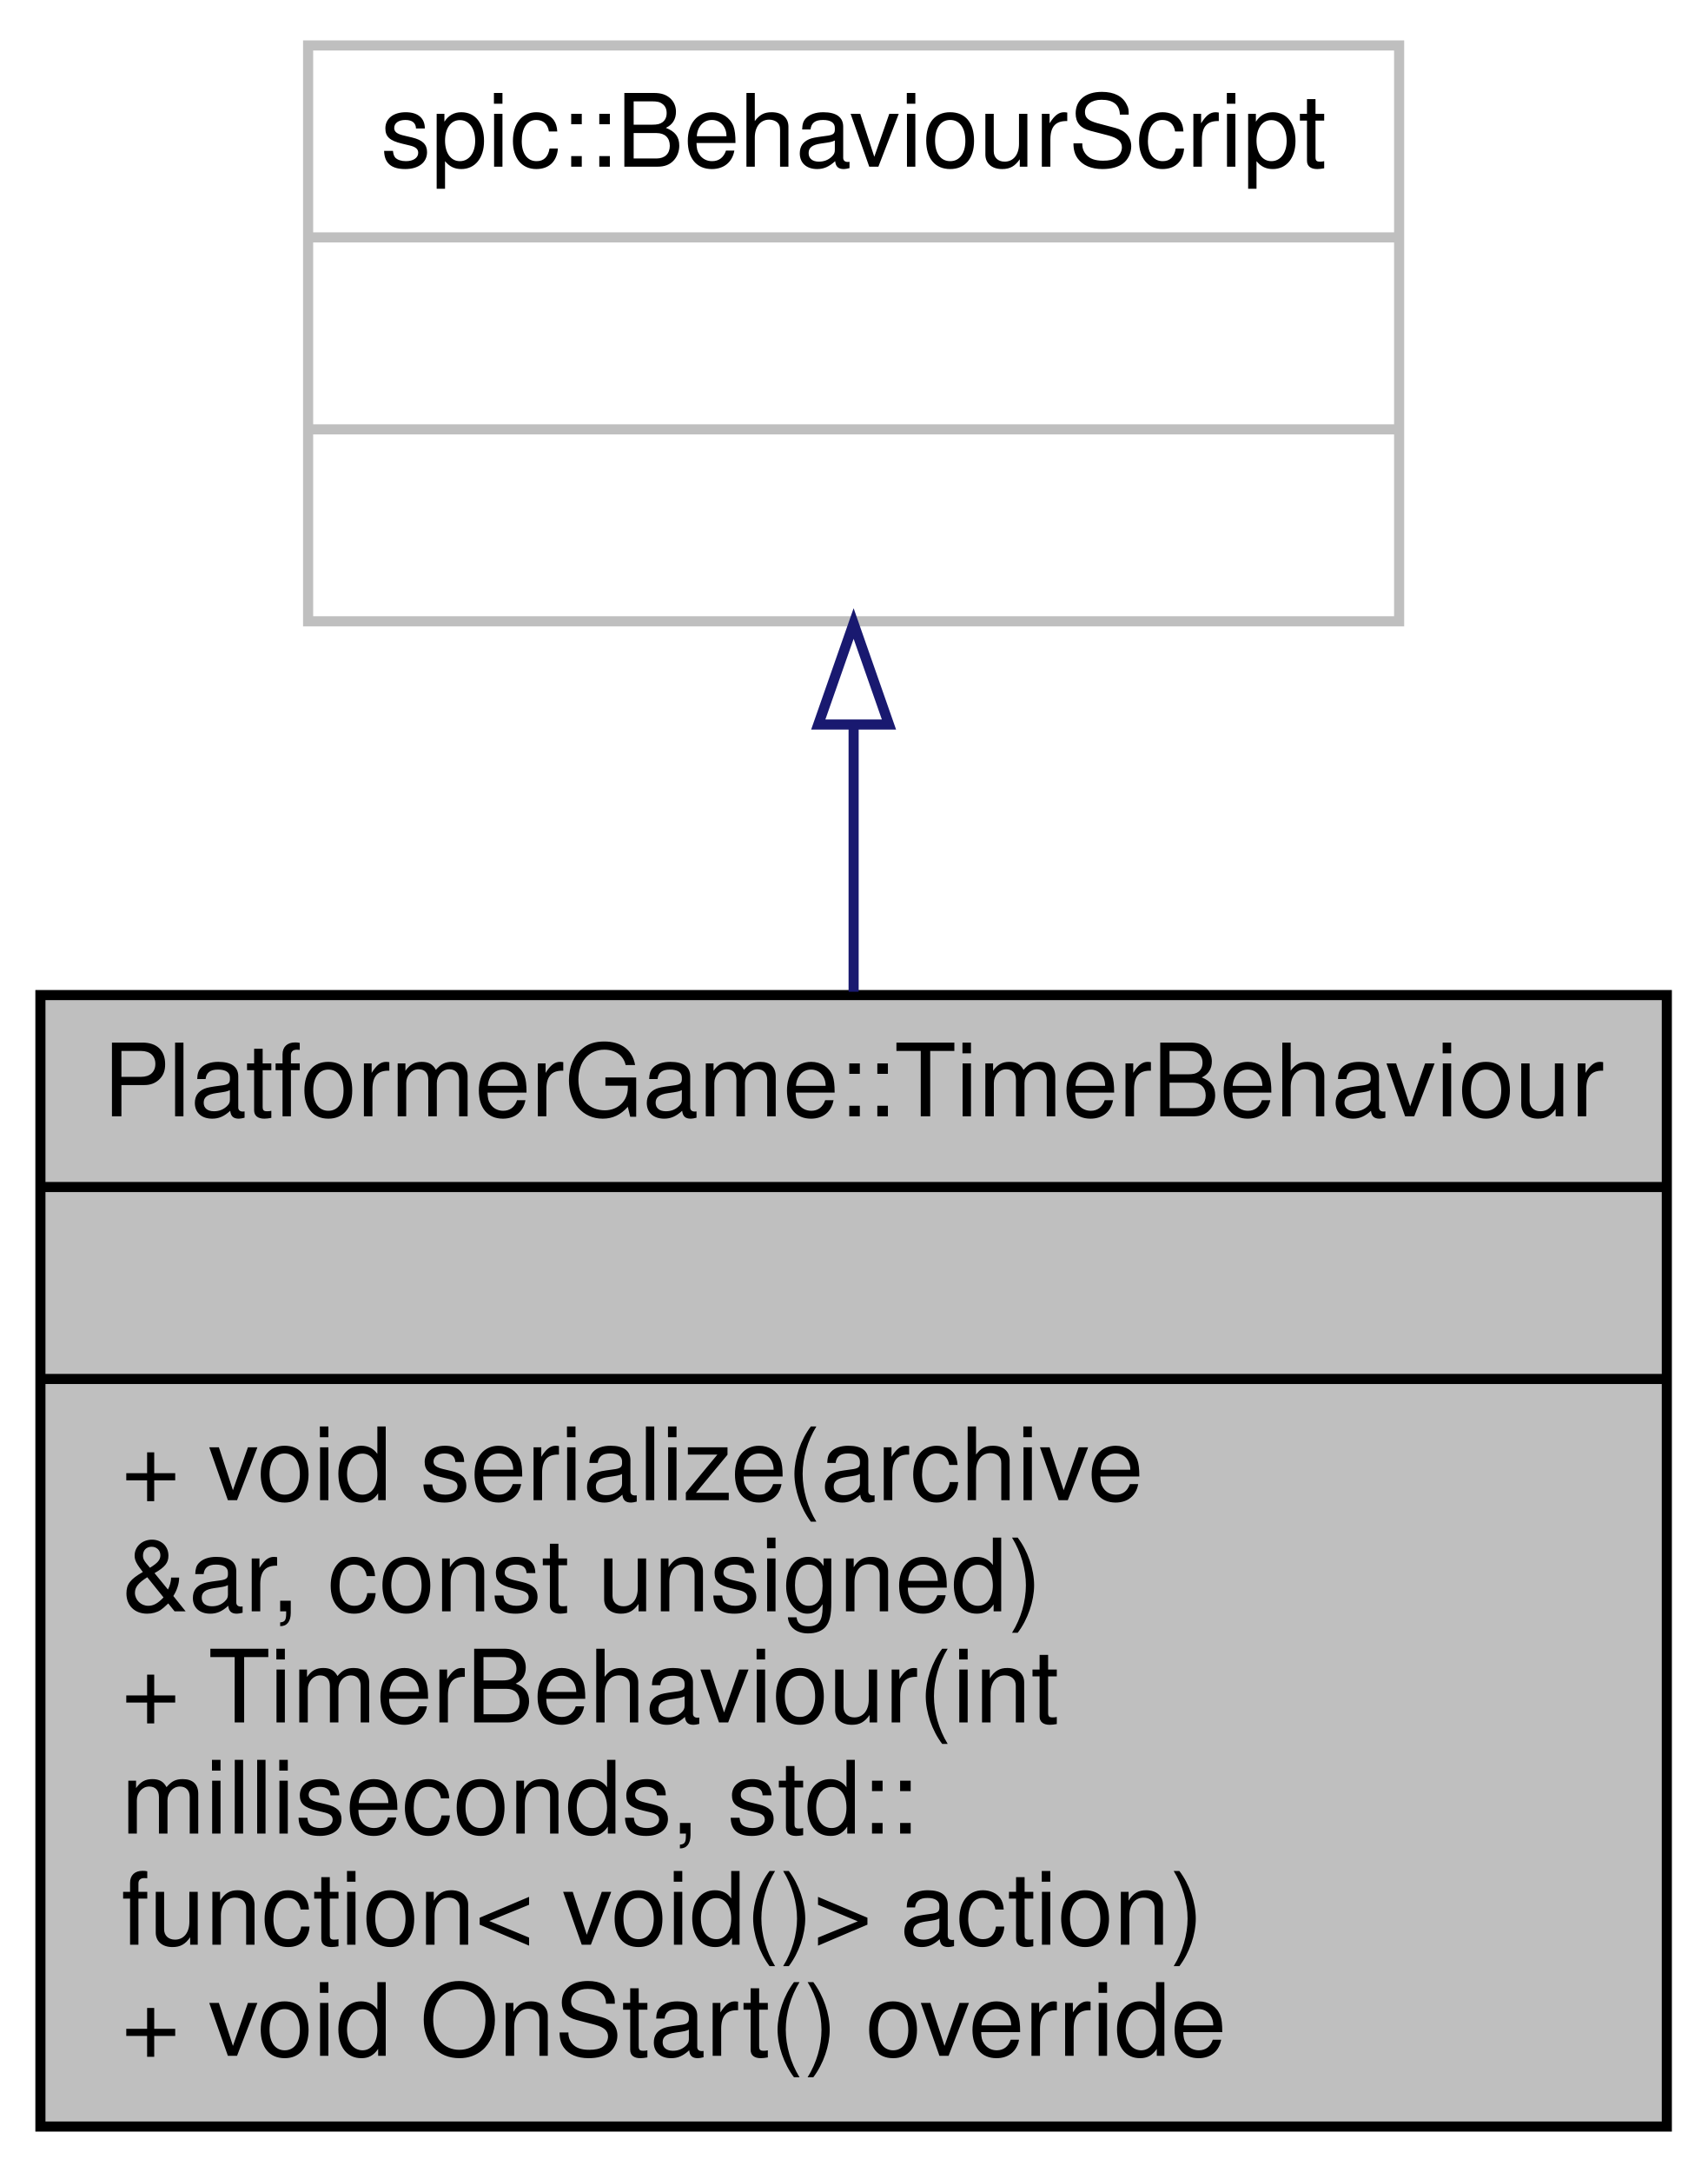
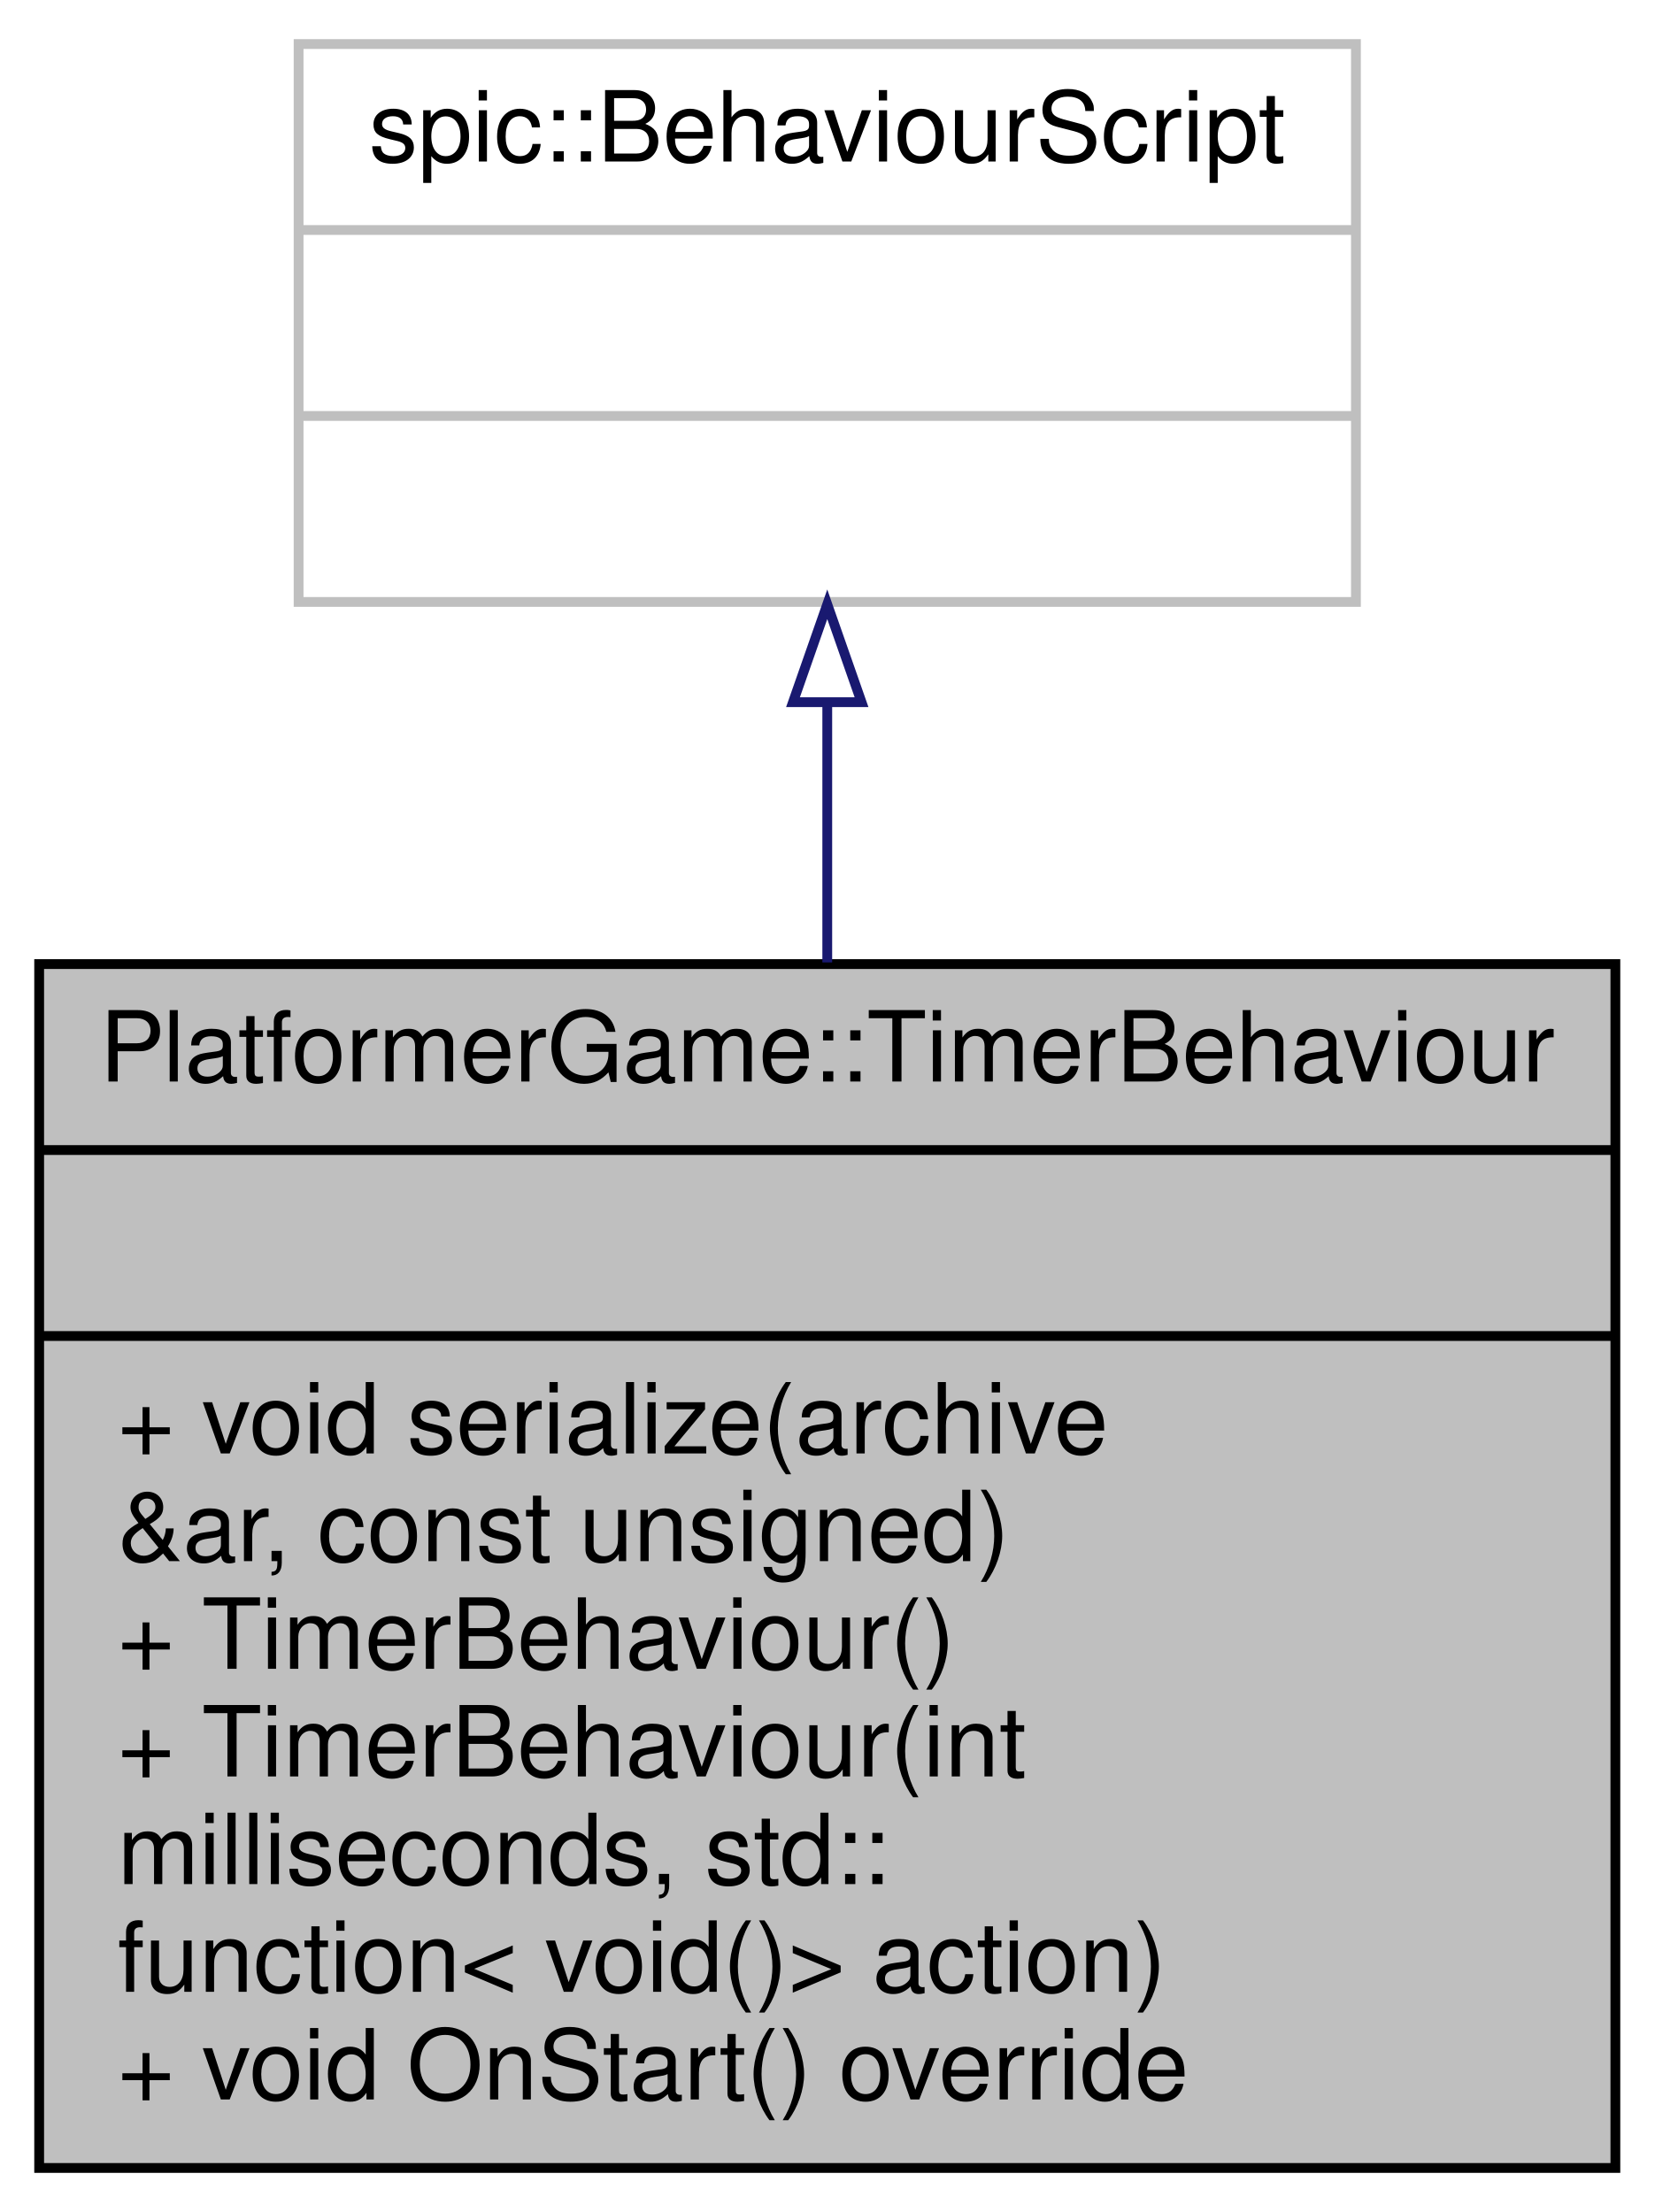
- <svg xmlns="http://www.w3.org/2000/svg" xmlns:xlink="http://www.w3.org/1999/xlink" width="169pt" height="215pt" viewBox="0.00 0.00 169.00 215.00">
-   <g id="graph0" class="graph" transform="scale(1 1) rotate(0) translate(4 211)">
+ <svg xmlns="http://www.w3.org/2000/svg" xmlns:xlink="http://www.w3.org/1999/xlink" width="169pt" height="226pt" viewBox="0.00 0.00 169.00 226.00">
+   <g id="graph0" class="graph" transform="scale(1 1) rotate(0) translate(4 222)">
    <g id="node1" class="node">
      <g id="a_node1">
        <a xlink:title=" ">
-           <polygon fill="#bfbfbf" stroke="black" points="0,-0.5 0,-112.5 161,-112.5 161,-0.5 0,-0.5" />
-           <text text-anchor="middle" x="80.5" y="-100.5" font-family="Helvetica,sans-Serif" font-size="10.00">PlatformerGame::TimerBehaviour</text>
-           <polyline fill="none" stroke="black" points="0,-93.5 161,-93.5 " />
-           <text text-anchor="middle" x="80.5" y="-81.5" font-family="Helvetica,sans-Serif" font-size="10.00"> </text>
-           <polyline fill="none" stroke="black" points="0,-74.5 161,-74.5 " />
-           <text text-anchor="start" x="8" y="-62.5" font-family="Helvetica,sans-Serif" font-size="10.00">+ void serialize(archive</text>
-           <text text-anchor="start" x="8" y="-51.5" font-family="Helvetica,sans-Serif" font-size="10.00"> &amp;ar, const unsigned)</text>
+           <polygon fill="#bfbfbf" stroke="black" points="0,-0.5 0,-123.5 161,-123.5 161,-0.5 0,-0.5" />
+           <text text-anchor="middle" x="80.5" y="-111.5" font-family="Helvetica,sans-Serif" font-size="10.00">PlatformerGame::TimerBehaviour</text>
+           <polyline fill="none" stroke="black" points="0,-104.5 161,-104.5 " />
+           <text text-anchor="middle" x="80.5" y="-92.5" font-family="Helvetica,sans-Serif" font-size="10.00"> </text>
+           <polyline fill="none" stroke="black" points="0,-85.5 161,-85.5 " />
+           <text text-anchor="start" x="8" y="-73.5" font-family="Helvetica,sans-Serif" font-size="10.00">+ void serialize(archive</text>
+           <text text-anchor="start" x="8" y="-62.5" font-family="Helvetica,sans-Serif" font-size="10.00"> &amp;ar, const unsigned)</text>
+           <text text-anchor="start" x="8" y="-51.5" font-family="Helvetica,sans-Serif" font-size="10.00">+ TimerBehaviour()</text>
          <text text-anchor="start" x="8" y="-40.5" font-family="Helvetica,sans-Serif" font-size="10.00">+ TimerBehaviour(int</text>
          <text text-anchor="start" x="8" y="-29.5" font-family="Helvetica,sans-Serif" font-size="10.00"> milliseconds, std::</text>
          <text text-anchor="start" x="8" y="-18.5" font-family="Helvetica,sans-Serif" font-size="10.00">function&lt; void()&gt; action)</text>
          <text text-anchor="start" x="8" y="-7.5" font-family="Helvetica,sans-Serif" font-size="10.00">+ void OnStart() override</text>
        </a>
      </g>
    </g>
    <g id="node2" class="node">
      <g id="a_node2">
        <a xlink:title=" ">
-           <polygon fill="none" stroke="#bfbfbf" points="26.5,-149.5 26.5,-206.5 134.5,-206.5 134.5,-149.5 26.5,-149.5" />
-           <text text-anchor="middle" x="80.5" y="-194.5" font-family="Helvetica,sans-Serif" font-size="10.00">spic::BehaviourScript</text>
-           <polyline fill="none" stroke="#bfbfbf" points="26.5,-187.5 134.5,-187.5 " />
-           <text text-anchor="middle" x="80.5" y="-175.5" font-family="Helvetica,sans-Serif" font-size="10.00"> </text>
-           <polyline fill="none" stroke="#bfbfbf" points="26.5,-168.5 134.5,-168.5 " />
-           <text text-anchor="middle" x="80.5" y="-156.5" font-family="Helvetica,sans-Serif" font-size="10.00"> </text>
+           <polygon fill="none" stroke="#bfbfbf" points="26.5,-160.5 26.5,-217.5 134.5,-217.5 134.5,-160.5 26.5,-160.5" />
+           <text text-anchor="middle" x="80.5" y="-205.5" font-family="Helvetica,sans-Serif" font-size="10.00">spic::BehaviourScript</text>
+           <polyline fill="none" stroke="#bfbfbf" points="26.5,-198.5 134.5,-198.5 " />
+           <text text-anchor="middle" x="80.5" y="-186.5" font-family="Helvetica,sans-Serif" font-size="10.00"> </text>
+           <polyline fill="none" stroke="#bfbfbf" points="26.5,-179.5 134.5,-179.5 " />
+           <text text-anchor="middle" x="80.5" y="-167.5" font-family="Helvetica,sans-Serif" font-size="10.00"> </text>
        </a>
      </g>
    </g>
    <g id="edge1" class="edge">
-       <path fill="none" stroke="midnightblue" d="M80.5,-139.11C80.5,-130.75 80.5,-121.73 80.5,-112.83" />
-       <polygon fill="none" stroke="midnightblue" points="77,-139.28 80.5,-149.28 84,-139.28 77,-139.28" />
+       <path fill="none" stroke="midnightblue" d="M80.5,-150.1C80.5,-141.74 80.5,-132.68 80.5,-123.67" />
+       <polygon fill="none" stroke="midnightblue" points="77,-150.26 80.5,-160.26 84,-150.26 77,-150.26" />
    </g>
  </g>
</svg>
